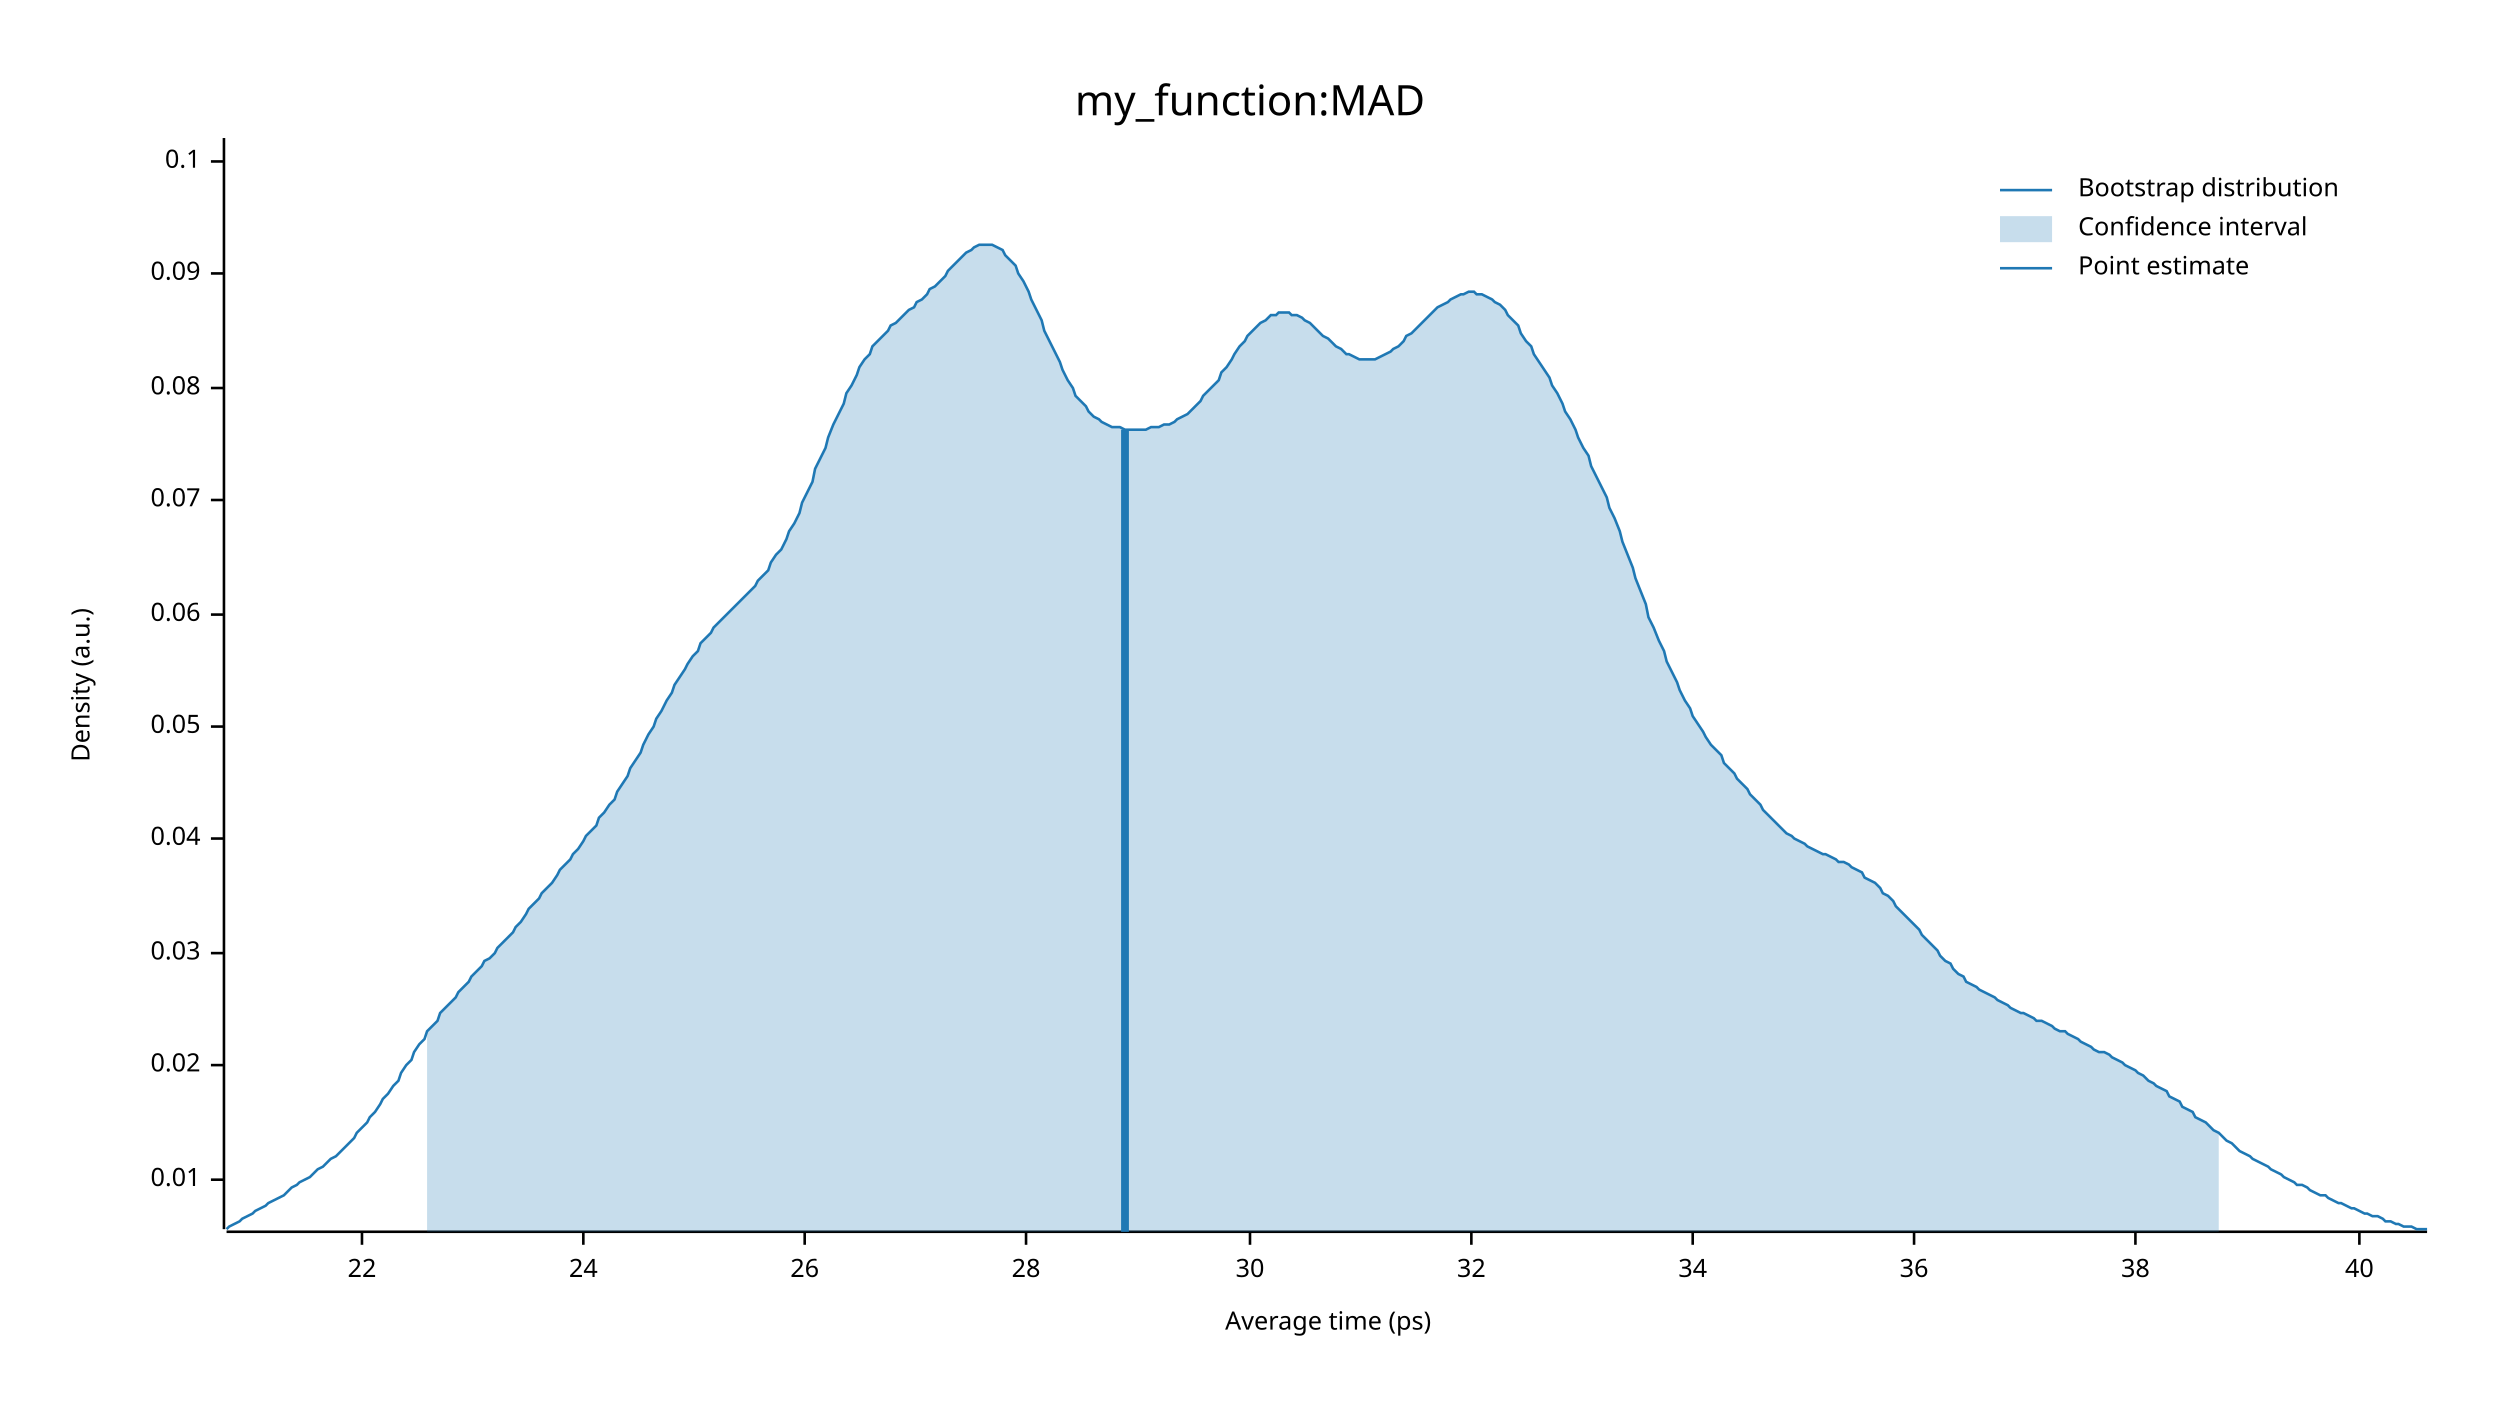
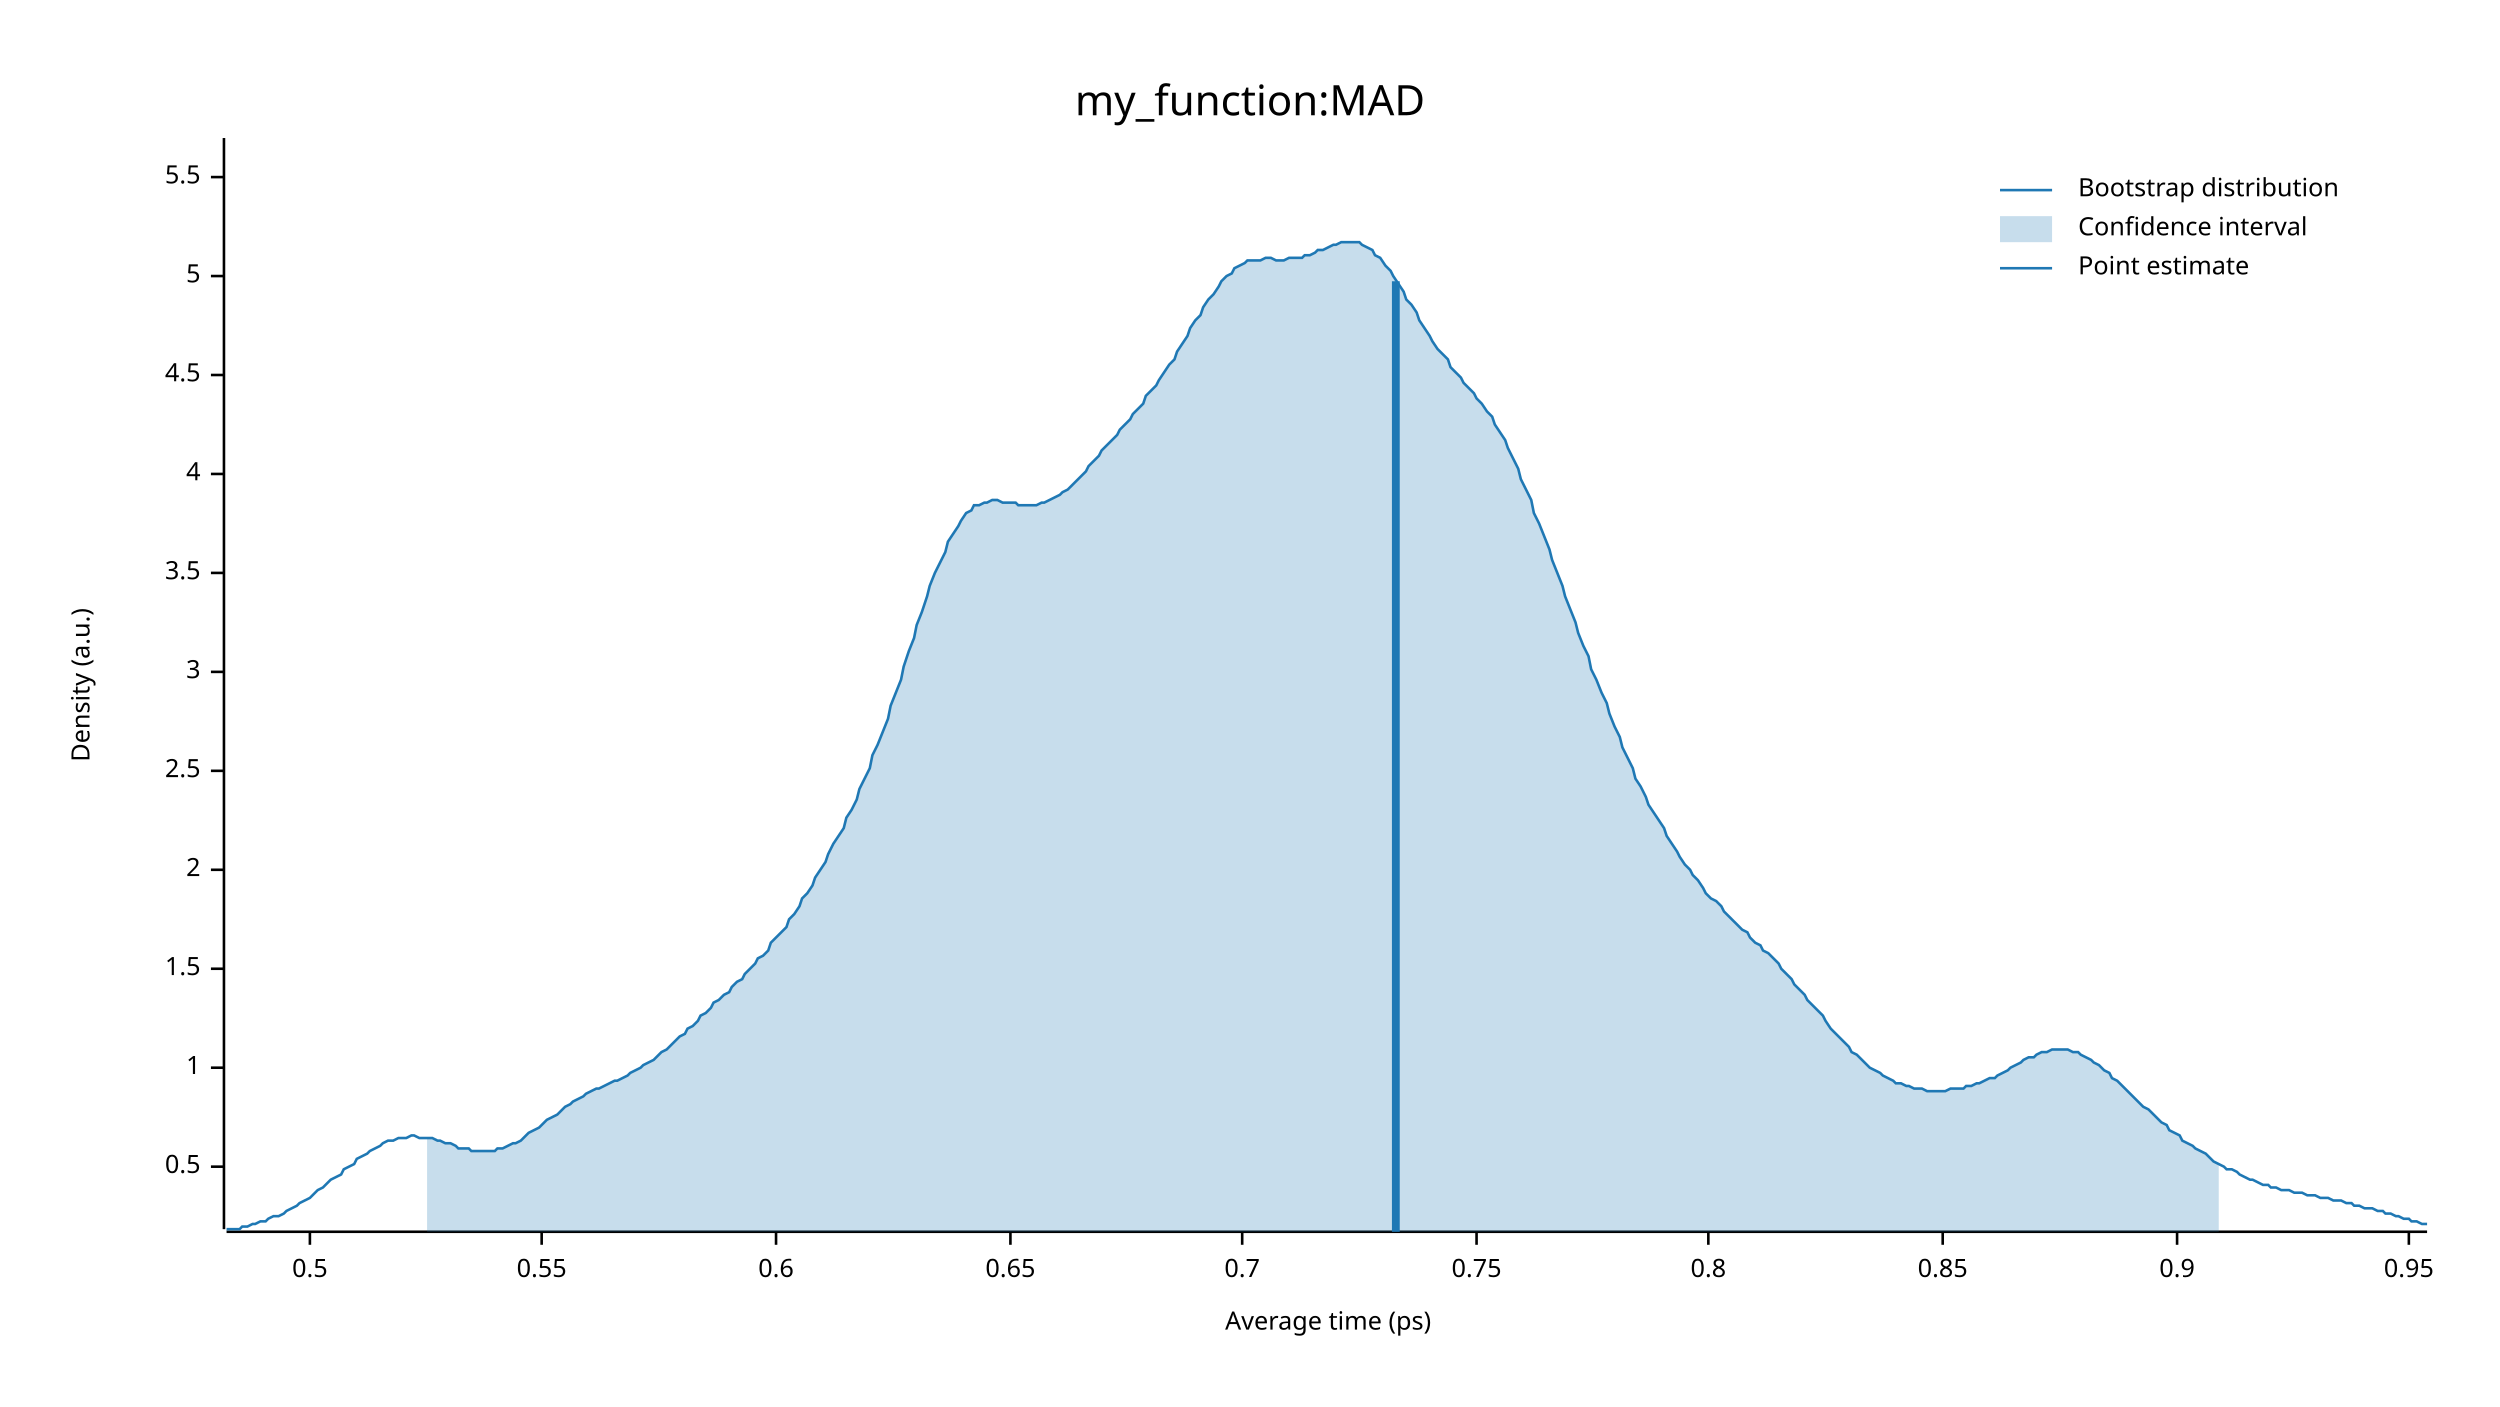
<svg xmlns="http://www.w3.org/2000/svg" width="960" height="540" viewBox="0 0 960 540">
  <text x="480" y="32" dy="0.76em" text-anchor="middle" font-family="sans-serif" font-size="16.129" opacity="1" fill="#000000">
my_function:MAD
</text>
  <text x="27" y="263" dy="0.76em" text-anchor="middle" font-family="sans-serif" font-size="9.677" opacity="1" fill="#000000" transform="rotate(270, 27, 263)">
Density (a.u.)
</text>
  <text x="510" y="513" dy="-0.5ex" text-anchor="middle" font-family="sans-serif" font-size="9.677" opacity="1" fill="#000000">
Average time (ps)
</text>
  <polyline fill="none" opacity="1" stroke="#000000" stroke-width="1" points="86,53 86,472 " />
-   <text x="77" y="453" dy="0.5ex" text-anchor="end" font-family="sans-serif" font-size="9.677" opacity="1" fill="#000000">
- 0.01
+   <text x="77" y="448" dy="0.5ex" text-anchor="end" font-family="sans-serif" font-size="9.677" opacity="1" fill="#000000">
+ 0.5
</text>
-   <polyline fill="none" opacity="1" stroke="#000000" stroke-width="1" points="81,453 86,453 " />
-   <text x="77" y="409" dy="0.5ex" text-anchor="end" font-family="sans-serif" font-size="9.677" opacity="1" fill="#000000">
- 0.02
+   <polyline fill="none" opacity="1" stroke="#000000" stroke-width="1" points="81,448 86,448 " />
+   <text x="77" y="410" dy="0.5ex" text-anchor="end" font-family="sans-serif" font-size="9.677" opacity="1" fill="#000000">
+ 1
</text>
-   <polyline fill="none" opacity="1" stroke="#000000" stroke-width="1" points="81,409 86,409 " />
-   <text x="77" y="366" dy="0.5ex" text-anchor="end" font-family="sans-serif" font-size="9.677" opacity="1" fill="#000000">
- 0.03
+   <polyline fill="none" opacity="1" stroke="#000000" stroke-width="1" points="81,410 86,410 " />
+   <text x="77" y="372" dy="0.5ex" text-anchor="end" font-family="sans-serif" font-size="9.677" opacity="1" fill="#000000">
+ 1.5
</text>
-   <polyline fill="none" opacity="1" stroke="#000000" stroke-width="1" points="81,366 86,366 " />
-   <text x="77" y="322" dy="0.5ex" text-anchor="end" font-family="sans-serif" font-size="9.677" opacity="1" fill="#000000">
- 0.04
+   <polyline fill="none" opacity="1" stroke="#000000" stroke-width="1" points="81,372 86,372 " />
+   <text x="77" y="334" dy="0.5ex" text-anchor="end" font-family="sans-serif" font-size="9.677" opacity="1" fill="#000000">
+ 2
</text>
-   <polyline fill="none" opacity="1" stroke="#000000" stroke-width="1" points="81,322 86,322 " />
-   <text x="77" y="279" dy="0.5ex" text-anchor="end" font-family="sans-serif" font-size="9.677" opacity="1" fill="#000000">
- 0.05
+   <polyline fill="none" opacity="1" stroke="#000000" stroke-width="1" points="81,334 86,334 " />
+   <text x="77" y="296" dy="0.5ex" text-anchor="end" font-family="sans-serif" font-size="9.677" opacity="1" fill="#000000">
+ 2.5
</text>
-   <polyline fill="none" opacity="1" stroke="#000000" stroke-width="1" points="81,279 86,279 " />
-   <text x="77" y="236" dy="0.5ex" text-anchor="end" font-family="sans-serif" font-size="9.677" opacity="1" fill="#000000">
- 0.06
+   <polyline fill="none" opacity="1" stroke="#000000" stroke-width="1" points="81,296 86,296 " />
+   <text x="77" y="258" dy="0.5ex" text-anchor="end" font-family="sans-serif" font-size="9.677" opacity="1" fill="#000000">
+ 3
</text>
-   <polyline fill="none" opacity="1" stroke="#000000" stroke-width="1" points="81,236 86,236 " />
-   <text x="77" y="192" dy="0.5ex" text-anchor="end" font-family="sans-serif" font-size="9.677" opacity="1" fill="#000000">
- 0.07
+   <polyline fill="none" opacity="1" stroke="#000000" stroke-width="1" points="81,258 86,258 " />
+   <text x="77" y="220" dy="0.5ex" text-anchor="end" font-family="sans-serif" font-size="9.677" opacity="1" fill="#000000">
+ 3.5
</text>
-   <polyline fill="none" opacity="1" stroke="#000000" stroke-width="1" points="81,192 86,192 " />
-   <text x="77" y="149" dy="0.5ex" text-anchor="end" font-family="sans-serif" font-size="9.677" opacity="1" fill="#000000">
- 0.08
+   <polyline fill="none" opacity="1" stroke="#000000" stroke-width="1" points="81,220 86,220 " />
+   <text x="77" y="182" dy="0.5ex" text-anchor="end" font-family="sans-serif" font-size="9.677" opacity="1" fill="#000000">
+ 4
</text>
-   <polyline fill="none" opacity="1" stroke="#000000" stroke-width="1" points="81,149 86,149 " />
-   <text x="77" y="105" dy="0.5ex" text-anchor="end" font-family="sans-serif" font-size="9.677" opacity="1" fill="#000000">
- 0.09
+   <polyline fill="none" opacity="1" stroke="#000000" stroke-width="1" points="81,182 86,182 " />
+   <text x="77" y="144" dy="0.5ex" text-anchor="end" font-family="sans-serif" font-size="9.677" opacity="1" fill="#000000">
+ 4.5
</text>
-   <polyline fill="none" opacity="1" stroke="#000000" stroke-width="1" points="81,105 86,105 " />
-   <text x="77" y="62" dy="0.5ex" text-anchor="end" font-family="sans-serif" font-size="9.677" opacity="1" fill="#000000">
- 0.1
+   <polyline fill="none" opacity="1" stroke="#000000" stroke-width="1" points="81,144 86,144 " />
+   <text x="77" y="106" dy="0.5ex" text-anchor="end" font-family="sans-serif" font-size="9.677" opacity="1" fill="#000000">
+ 5
</text>
-   <polyline fill="none" opacity="1" stroke="#000000" stroke-width="1" points="81,62 86,62 " />
+   <polyline fill="none" opacity="1" stroke="#000000" stroke-width="1" points="81,106 86,106 " />
+   <text x="77" y="68" dy="0.5ex" text-anchor="end" font-family="sans-serif" font-size="9.677" opacity="1" fill="#000000">
+ 5.5
+ </text>
+   <polyline fill="none" opacity="1" stroke="#000000" stroke-width="1" points="81,68 86,68 " />
  <polyline fill="none" opacity="1" stroke="#000000" stroke-width="1" points="87,473 932,473 " />
-   <text x="139" y="483" dy="0.76em" text-anchor="middle" font-family="sans-serif" font-size="9.677" opacity="1" fill="#000000">
- 22
+   <text x="119" y="483" dy="0.76em" text-anchor="middle" font-family="sans-serif" font-size="9.677" opacity="1" fill="#000000">
+ 0.5
</text>
-   <polyline fill="none" opacity="1" stroke="#000000" stroke-width="1" points="139,473 139,478 " />
-   <text x="224" y="483" dy="0.76em" text-anchor="middle" font-family="sans-serif" font-size="9.677" opacity="1" fill="#000000">
- 24
+   <polyline fill="none" opacity="1" stroke="#000000" stroke-width="1" points="119,473 119,478 " />
+   <text x="208" y="483" dy="0.76em" text-anchor="middle" font-family="sans-serif" font-size="9.677" opacity="1" fill="#000000">
+ 0.55
</text>
-   <polyline fill="none" opacity="1" stroke="#000000" stroke-width="1" points="224,473 224,478 " />
-   <text x="309" y="483" dy="0.76em" text-anchor="middle" font-family="sans-serif" font-size="9.677" opacity="1" fill="#000000">
- 26
+   <polyline fill="none" opacity="1" stroke="#000000" stroke-width="1" points="208,473 208,478 " />
+   <text x="298" y="483" dy="0.76em" text-anchor="middle" font-family="sans-serif" font-size="9.677" opacity="1" fill="#000000">
+ 0.6
</text>
-   <polyline fill="none" opacity="1" stroke="#000000" stroke-width="1" points="309,473 309,478 " />
-   <text x="394" y="483" dy="0.76em" text-anchor="middle" font-family="sans-serif" font-size="9.677" opacity="1" fill="#000000">
- 28
+   <polyline fill="none" opacity="1" stroke="#000000" stroke-width="1" points="298,473 298,478 " />
+   <text x="388" y="483" dy="0.76em" text-anchor="middle" font-family="sans-serif" font-size="9.677" opacity="1" fill="#000000">
+ 0.65
</text>
-   <polyline fill="none" opacity="1" stroke="#000000" stroke-width="1" points="394,473 394,478 " />
-   <text x="480" y="483" dy="0.76em" text-anchor="middle" font-family="sans-serif" font-size="9.677" opacity="1" fill="#000000">
- 30
+   <polyline fill="none" opacity="1" stroke="#000000" stroke-width="1" points="388,473 388,478 " />
+   <text x="477" y="483" dy="0.76em" text-anchor="middle" font-family="sans-serif" font-size="9.677" opacity="1" fill="#000000">
+ 0.7
</text>
-   <polyline fill="none" opacity="1" stroke="#000000" stroke-width="1" points="480,473 480,478 " />
-   <text x="565" y="483" dy="0.76em" text-anchor="middle" font-family="sans-serif" font-size="9.677" opacity="1" fill="#000000">
- 32
+   <polyline fill="none" opacity="1" stroke="#000000" stroke-width="1" points="477,473 477,478 " />
+   <text x="567" y="483" dy="0.76em" text-anchor="middle" font-family="sans-serif" font-size="9.677" opacity="1" fill="#000000">
+ 0.75
</text>
-   <polyline fill="none" opacity="1" stroke="#000000" stroke-width="1" points="565,473 565,478 " />
-   <text x="650" y="483" dy="0.76em" text-anchor="middle" font-family="sans-serif" font-size="9.677" opacity="1" fill="#000000">
- 34
+   <polyline fill="none" opacity="1" stroke="#000000" stroke-width="1" points="567,473 567,478 " />
+   <text x="656" y="483" dy="0.76em" text-anchor="middle" font-family="sans-serif" font-size="9.677" opacity="1" fill="#000000">
+ 0.8
</text>
-   <polyline fill="none" opacity="1" stroke="#000000" stroke-width="1" points="650,473 650,478 " />
-   <text x="735" y="483" dy="0.76em" text-anchor="middle" font-family="sans-serif" font-size="9.677" opacity="1" fill="#000000">
- 36
+   <polyline fill="none" opacity="1" stroke="#000000" stroke-width="1" points="656,473 656,478 " />
+   <text x="746" y="483" dy="0.76em" text-anchor="middle" font-family="sans-serif" font-size="9.677" opacity="1" fill="#000000">
+ 0.85
</text>
-   <polyline fill="none" opacity="1" stroke="#000000" stroke-width="1" points="735,473 735,478 " />
-   <text x="820" y="483" dy="0.76em" text-anchor="middle" font-family="sans-serif" font-size="9.677" opacity="1" fill="#000000">
- 38
+   <polyline fill="none" opacity="1" stroke="#000000" stroke-width="1" points="746,473 746,478 " />
+   <text x="836" y="483" dy="0.76em" text-anchor="middle" font-family="sans-serif" font-size="9.677" opacity="1" fill="#000000">
+ 0.9
</text>
-   <polyline fill="none" opacity="1" stroke="#000000" stroke-width="1" points="820,473 820,478 " />
-   <text x="906" y="483" dy="0.76em" text-anchor="middle" font-family="sans-serif" font-size="9.677" opacity="1" fill="#000000">
- 40
+   <polyline fill="none" opacity="1" stroke="#000000" stroke-width="1" points="836,473 836,478 " />
+   <text x="925" y="483" dy="0.76em" text-anchor="middle" font-family="sans-serif" font-size="9.677" opacity="1" fill="#000000">
+ 0.95
</text>
-   <polyline fill="none" opacity="1" stroke="#000000" stroke-width="1" points="906,473 906,478 " />
-   <polyline fill="none" opacity="1" stroke="#1F78B4" stroke-width="1" points="87,472 88,471 90,470 92,469 93,468 95,467 97,466 98,465 100,464 102,463 103,462 105,461 107,460 109,459 110,458 112,456 114,455 115,454 117,453 119,452 120,451 122,449 124,448 125,447 127,445 129,444 131,442 132,441 134,439 136,437 137,435 139,433 141,431 142,429 144,427 146,424 147,422 149,420 151,417 153,415 154,412 156,409 158,407 159,404 161,401 163,399 164,396 166,394 168,392 169,389 171,387 173,385 175,383 176,381 178,379 180,377 181,375 183,373 185,371 186,369 188,368 190,366 191,364 193,362 195,360 197,358 198,356 200,354 202,351 203,349 205,347 207,345 208,343 210,341 212,339 214,336 215,334 217,332 219,330 220,328 222,326 224,323 225,321 227,319 229,317 230,314 232,312 234,309 236,307 237,304 239,301 241,298 242,295 244,292 246,289 247,286 249,282 251,279 252,276 254,273 256,269 258,266 259,263 261,260 263,257 264,255 266,252 268,250 269,247 271,245 273,243 274,241 276,239 278,237 280,235 281,234 283,232 285,230 286,229 288,227 290,225 291,223 293,221 295,219 296,216 298,213 300,211 302,207 303,204 305,201 307,197 308,193 310,189 312,185 313,180 315,176 317,172 318,168 320,163 322,159 324,155 325,151 327,148 329,144 330,141 332,138 334,136 335,133 337,131 339,129 341,127 342,125 344,124 346,122 347,121 349,119 351,118 352,116 354,115 356,113 357,111 359,110 361,108 363,106 364,104 366,102 368,100 369,99 371,97 373,96 374,95 376,94 378,94 379,94 381,94 383,95 385,96 386,98 388,100 390,102 391,105 393,108 395,112 396,115 398,119 400,123 401,127 403,131 405,135 407,139 408,142 410,146 412,149 413,152 415,154 417,156 418,158 420,160 422,161 423,162 425,163 427,164 429,164 430,164 432,165 434,165 435,165 437,165 439,165 440,165 442,164 444,164 445,164 447,163 449,163 451,162 452,161 454,160 456,159 457,158 459,156 461,154 462,152 464,150 466,148 468,146 469,143 471,141 473,138 474,136 476,133 478,131 479,129 481,127 483,125 484,124 486,123 488,121 490,121 491,120 493,120 495,120 496,121 498,121 500,122 501,123 503,124 505,126 506,127 508,129 510,130 512,132 513,133 515,134 517,136 518,136 520,137 522,138 523,138 525,138 527,138 528,138 530,137 532,136 534,135 535,134 537,133 539,131 540,129 542,128 544,126 545,125 547,123 549,121 550,120 552,118 554,117 556,116 557,115 559,114 561,113 562,113 564,112 566,112 567,113 569,113 571,114 573,115 574,116 576,117 578,119 579,121 581,123 583,125 584,128 586,131 588,133 589,136 591,139 593,142 595,145 596,148 598,151 600,155 601,158 603,161 605,165 606,168 608,172 610,175 611,179 613,183 615,187 617,191 618,195 620,199 622,204 623,208 625,213 627,218 628,222 630,227 632,232 633,237 635,241 637,246 639,250 640,254 642,258 644,262 645,265 647,269 649,272 650,275 652,278 654,281 655,283 657,286 659,288 661,290 662,293 664,295 666,297 667,299 669,301 671,303 672,305 674,307 676,309 677,311 679,313 681,315 683,317 684,318 686,320 688,321 689,322 691,323 693,324 694,325 696,326 698,327 700,328 701,328 703,329 705,330 706,331 708,331 710,332 711,333 713,334 715,335 716,337 718,338 720,339 722,341 723,343 725,344 727,346 728,348 730,350 732,352 733,353 735,355 737,357 738,359 740,361 742,363 744,365 745,367 747,369 749,370 750,372 752,374 754,375 755,377 757,378 759,379 760,380 762,381 764,382 766,383 767,384 769,385 771,386 772,387 774,388 776,389 777,389 779,390 781,391 782,392 784,392 786,393 788,394 789,395 791,396 793,396 794,397 796,398 798,399 799,400 801,401 803,402 804,403 806,404 808,404 810,405 811,406 813,407 815,408 816,409 818,410 820,411 821,412 823,413 825,415 827,416 828,417 830,418 832,419 833,421 835,422 837,423 838,425 840,426 842,427 843,429 845,430 847,431 849,433 850,434 852,435 854,437 855,438 857,439 859,441 860,442 862,443 864,444 865,445 867,446 869,447 871,448 872,449 874,450 876,451 877,452 879,453 881,454 882,455 884,455 886,456 887,457 889,458 891,459 893,459 894,460 896,461 898,462 899,462 901,463 903,464 904,464 906,465 908,466 909,466 911,467 913,467 915,468 916,469 918,469 920,470 921,470 923,471 925,471 926,471 928,472 930,472 932,472 " />
-   <polygon opacity="0.25" fill="#1F78B4" points="164,396 166,394 168,392 169,389 171,387 173,385 175,383 176,381 178,379 180,377 181,375 183,373 185,371 186,369 188,368 190,366 191,364 193,362 195,360 197,358 198,356 200,354 202,351 203,349 205,347 207,345 208,343 210,341 212,339 214,336 215,334 217,332 219,330 220,328 222,326 224,323 225,321 227,319 229,317 230,314 232,312 234,309 236,307 237,304 239,301 241,298 242,295 244,292 246,289 247,286 249,282 251,279 252,276 254,273 256,269 258,266 259,263 261,260 263,257 264,255 266,252 268,250 269,247 271,245 273,243 274,241 276,239 278,237 280,235 281,234 283,232 285,230 286,229 288,227 290,225 291,223 293,221 295,219 296,216 298,213 300,211 302,207 303,204 305,201 307,197 308,193 310,189 312,185 313,180 315,176 317,172 318,168 320,163 322,159 324,155 325,151 327,148 329,144 330,141 332,138 334,136 335,133 337,131 339,129 341,127 342,125 344,124 346,122 347,121 349,119 351,118 352,116 354,115 356,113 357,111 359,110 361,108 363,106 364,104 366,102 368,100 369,99 371,97 373,96 374,95 376,94 378,94 379,94 381,94 383,95 385,96 386,98 388,100 390,102 391,105 393,108 395,112 396,115 398,119 400,123 401,127 403,131 405,135 407,139 408,142 410,146 412,149 413,152 415,154 417,156 418,158 420,160 422,161 423,162 425,163 427,164 429,164 430,164 432,165 434,165 435,165 437,165 439,165 440,165 442,164 444,164 445,164 447,163 449,163 451,162 452,161 454,160 456,159 457,158 459,156 461,154 462,152 464,150 466,148 468,146 469,143 471,141 473,138 474,136 476,133 478,131 479,129 481,127 483,125 484,124 486,123 488,121 490,121 491,120 493,120 495,120 496,121 498,121 500,122 501,123 503,124 505,126 506,127 508,129 510,130 512,132 513,133 515,134 517,136 518,136 520,137 522,138 523,138 525,138 527,138 528,138 530,137 532,136 534,135 535,134 537,133 539,131 540,129 542,128 544,126 545,125 547,123 549,121 550,120 552,118 554,117 556,116 557,115 559,114 561,113 562,113 564,112 566,112 567,113 569,113 571,114 573,115 574,116 576,117 578,119 579,121 581,123 583,125 584,128 586,131 588,133 589,136 591,139 593,142 595,145 596,148 598,151 600,155 601,158 603,161 605,165 606,168 608,172 610,175 611,179 613,183 615,187 617,191 618,195 620,199 622,204 623,208 625,213 627,218 628,222 630,227 632,232 633,237 635,241 637,246 639,250 640,254 642,258 644,262 645,265 647,269 649,272 650,275 652,278 654,281 655,283 657,286 659,288 661,290 662,293 664,295 666,297 667,299 669,301 671,303 672,305 674,307 676,309 677,311 679,313 681,315 683,317 684,318 686,320 688,321 689,322 691,323 693,324 694,325 696,326 698,327 700,328 701,328 703,329 705,330 706,331 708,331 710,332 711,333 713,334 715,335 716,337 718,338 720,339 722,341 723,343 725,344 727,346 728,348 730,350 732,352 733,353 735,355 737,357 738,359 740,361 742,363 744,365 745,367 747,369 749,370 750,372 752,374 754,375 755,377 757,378 759,379 760,380 762,381 764,382 766,383 767,384 769,385 771,386 772,387 774,388 776,389 777,389 779,390 781,391 782,392 784,392 786,393 788,394 789,395 791,396 793,396 794,397 796,398 798,399 799,400 801,401 803,402 804,403 806,404 808,404 810,405 811,406 813,407 815,408 816,409 818,410 820,411 821,412 823,413 825,415 827,416 828,417 830,418 832,419 833,421 835,422 837,423 838,425 840,426 842,427 843,429 845,430 847,431 849,433 850,434 852,435 852,473 164,473 " />
-   <polyline fill="none" opacity="1" stroke="#1F78B4" stroke-width="3" points="432,473 432,165 " />
+   <polyline fill="none" opacity="1" stroke="#000000" stroke-width="1" points="925,473 925,478 " />
+   <polyline fill="none" opacity="1" stroke="#1F78B4" stroke-width="1" points="87,472 88,472 90,472 92,472 93,471 95,471 97,470 98,470 100,469 102,469 103,468 105,467 107,467 109,466 110,465 112,464 114,463 115,462 117,461 119,460 120,459 122,457 124,456 125,455 127,453 129,452 131,451 132,449 134,448 136,447 137,445 139,444 141,443 142,442 144,441 146,440 147,439 149,438 151,438 153,437 154,437 156,437 158,436 159,436 161,437 163,437 164,437 166,437 168,438 169,438 171,439 173,439 175,440 176,441 178,441 180,441 181,442 183,442 185,442 186,442 188,442 190,442 191,441 193,441 195,440 197,439 198,439 200,438 202,436 203,435 205,434 207,433 208,432 210,430 212,429 214,428 215,427 217,425 219,424 220,423 222,422 224,421 225,420 227,419 229,418 230,418 232,417 234,416 236,415 237,415 239,414 241,413 242,412 244,411 246,410 247,409 249,408 251,407 252,406 254,404 256,403 258,401 259,400 261,398 263,397 264,395 266,394 268,392 269,390 271,389 273,387 274,385 276,384 278,382 280,381 281,379 283,377 285,376 286,374 288,372 290,370 291,368 293,367 295,365 296,362 298,360 300,358 302,356 303,353 305,351 307,348 308,345 310,343 312,340 313,337 315,334 317,331 318,328 320,324 322,321 324,318 325,314 327,311 329,307 330,303 332,299 334,295 335,290 337,286 339,281 341,276 342,271 344,266 346,261 347,256 349,250 351,245 352,240 354,235 356,229 357,225 359,220 361,216 363,212 364,208 366,205 368,202 369,200 371,197 373,196 374,194 376,194 378,193 379,193 381,192 383,192 385,193 386,193 388,193 390,193 391,194 393,194 395,194 396,194 398,194 400,193 401,193 403,192 405,191 407,190 408,189 410,188 412,186 413,185 415,183 417,181 418,179 420,177 422,175 423,173 425,171 427,169 429,167 430,165 432,163 434,161 435,159 437,157 439,155 440,152 442,150 444,148 445,146 447,143 449,140 451,138 452,135 454,132 456,129 457,126 459,123 461,121 462,118 464,115 466,113 468,110 469,108 471,106 473,105 474,103 476,102 478,101 479,100 481,100 483,100 484,100 486,99 488,99 490,100 491,100 493,100 495,99 496,99 498,99 500,99 501,98 503,98 505,97 506,96 508,96 510,95 512,94 513,94 515,93 517,93 518,93 520,93 522,93 523,94 525,95 527,96 528,98 530,99 532,102 534,104 535,106 537,109 539,112 540,115 542,117 544,120 545,123 547,126 549,129 550,131 552,134 554,136 556,138 557,141 559,143 561,145 562,147 564,149 566,151 567,153 569,155 571,158 573,160 574,163 576,166 578,169 579,172 581,176 583,180 584,184 586,188 588,192 589,197 591,201 593,206 595,211 596,215 598,220 600,225 601,229 603,234 605,239 606,243 608,248 610,252 611,257 613,261 615,266 617,270 618,274 620,279 622,283 623,287 625,291 627,295 628,299 630,302 632,306 633,309 635,312 637,315 639,318 640,321 642,324 644,327 645,329 647,332 649,334 650,336 652,338 654,341 655,343 657,345 659,346 661,348 662,350 664,352 666,354 667,355 669,357 671,358 672,360 674,362 676,363 677,365 679,366 681,368 683,370 684,372 686,374 688,376 689,378 691,380 693,382 694,384 696,386 698,388 700,390 701,392 703,395 705,397 706,398 708,400 710,402 711,404 713,405 715,407 716,408 718,410 720,411 722,412 723,413 725,414 727,415 728,416 730,416 732,417 733,417 735,418 737,418 738,418 740,419 742,419 744,419 745,419 747,419 749,418 750,418 752,418 754,418 755,417 757,417 759,416 760,416 762,415 764,414 766,414 767,413 769,412 771,411 772,410 774,409 776,408 777,407 779,406 781,406 782,405 784,404 786,404 788,403 789,403 791,403 793,403 794,403 796,404 798,404 799,405 801,406 803,407 804,408 806,409 808,411 810,412 811,414 813,415 815,417 816,418 818,420 820,422 821,423 823,425 825,426 827,428 828,429 830,431 832,432 833,434 835,435 837,436 838,438 840,439 842,440 843,441 845,442 847,443 849,445 850,446 852,447 854,448 855,449 857,449 859,450 860,451 862,452 864,453 865,453 867,454 869,455 871,455 872,456 874,456 876,457 877,457 879,457 881,458 882,458 884,458 886,459 887,459 889,459 891,460 893,460 894,460 896,461 898,461 899,461 901,462 903,462 904,463 906,463 908,464 909,464 911,464 913,465 915,465 916,466 918,466 920,467 921,467 923,468 925,468 926,469 928,469 930,470 932,470 " />
+   <polygon opacity="0.25" fill="#1F78B4" points="164,437 166,437 168,438 169,438 171,439 173,439 175,440 176,441 178,441 180,441 181,442 183,442 185,442 186,442 188,442 190,442 191,441 193,441 195,440 197,439 198,439 200,438 202,436 203,435 205,434 207,433 208,432 210,430 212,429 214,428 215,427 217,425 219,424 220,423 222,422 224,421 225,420 227,419 229,418 230,418 232,417 234,416 236,415 237,415 239,414 241,413 242,412 244,411 246,410 247,409 249,408 251,407 252,406 254,404 256,403 258,401 259,400 261,398 263,397 264,395 266,394 268,392 269,390 271,389 273,387 274,385 276,384 278,382 280,381 281,379 283,377 285,376 286,374 288,372 290,370 291,368 293,367 295,365 296,362 298,360 300,358 302,356 303,353 305,351 307,348 308,345 310,343 312,340 313,337 315,334 317,331 318,328 320,324 322,321 324,318 325,314 327,311 329,307 330,303 332,299 334,295 335,290 337,286 339,281 341,276 342,271 344,266 346,261 347,256 349,250 351,245 352,240 354,235 356,229 357,225 359,220 361,216 363,212 364,208 366,205 368,202 369,200 371,197 373,196 374,194 376,194 378,193 379,193 381,192 383,192 385,193 386,193 388,193 390,193 391,194 393,194 395,194 396,194 398,194 400,193 401,193 403,192 405,191 407,190 408,189 410,188 412,186 413,185 415,183 417,181 418,179 420,177 422,175 423,173 425,171 427,169 429,167 430,165 432,163 434,161 435,159 437,157 439,155 440,152 442,150 444,148 445,146 447,143 449,140 451,138 452,135 454,132 456,129 457,126 459,123 461,121 462,118 464,115 466,113 468,110 469,108 471,106 473,105 474,103 476,102 478,101 479,100 481,100 483,100 484,100 486,99 488,99 490,100 491,100 493,100 495,99 496,99 498,99 500,99 501,98 503,98 505,97 506,96 508,96 510,95 512,94 513,94 515,93 517,93 518,93 520,93 522,93 523,94 525,95 527,96 528,98 530,99 532,102 534,104 535,106 537,109 539,112 540,115 542,117 544,120 545,123 547,126 549,129 550,131 552,134 554,136 556,138 557,141 559,143 561,145 562,147 564,149 566,151 567,153 569,155 571,158 573,160 574,163 576,166 578,169 579,172 581,176 583,180 584,184 586,188 588,192 589,197 591,201 593,206 595,211 596,215 598,220 600,225 601,229 603,234 605,239 606,243 608,248 610,252 611,257 613,261 615,266 617,270 618,274 620,279 622,283 623,287 625,291 627,295 628,299 630,302 632,306 633,309 635,312 637,315 639,318 640,321 642,324 644,327 645,329 647,332 649,334 650,336 652,338 654,341 655,343 657,345 659,346 661,348 662,350 664,352 666,354 667,355 669,357 671,358 672,360 674,362 676,363 677,365 679,366 681,368 683,370 684,372 686,374 688,376 689,378 691,380 693,382 694,384 696,386 698,388 700,390 701,392 703,395 705,397 706,398 708,400 710,402 711,404 713,405 715,407 716,408 718,410 720,411 722,412 723,413 725,414 727,415 728,416 730,416 732,417 733,417 735,418 737,418 738,418 740,419 742,419 744,419 745,419 747,419 749,418 750,418 752,418 754,418 755,417 757,417 759,416 760,416 762,415 764,414 766,414 767,413 769,412 771,411 772,410 774,409 776,408 777,407 779,406 781,406 782,405 784,404 786,404 788,403 789,403 791,403 793,403 794,403 796,404 798,404 799,405 801,406 803,407 804,408 806,409 808,411 810,412 811,414 813,415 815,417 816,418 818,420 820,422 821,423 823,425 825,426 827,428 828,429 830,431 832,432 833,434 835,435 837,436 838,438 840,439 842,440 843,441 845,442 847,443 849,445 850,446 852,447 852,473 164,473 " />
+   <polyline fill="none" opacity="1" stroke="#1F78B4" stroke-width="3" points="536,473 536,108 " />
  <text x="798" y="68" dy="0.76em" text-anchor="start" font-family="sans-serif" font-size="9.677" opacity="1" fill="#000000">
Bootstrap distribution
</text>
  <text x="798" y="83" dy="0.76em" text-anchor="start" font-family="sans-serif" font-size="9.677" opacity="1" fill="#000000">
Confidence interval
</text>
  <text x="798" y="98" dy="0.76em" text-anchor="start" font-family="sans-serif" font-size="9.677" opacity="1" fill="#000000">
Point estimate
</text>
  <polyline fill="none" opacity="1" stroke="#1F78B4" stroke-width="1" points="768,73 788,73 " />
  <rect x="768" y="83" width="20" height="10" opacity="0.25" fill="#1F78B4" stroke="none" />
  <polyline fill="none" opacity="1" stroke="#1F78B4" stroke-width="1" points="768,103 788,103 " />
</svg>
